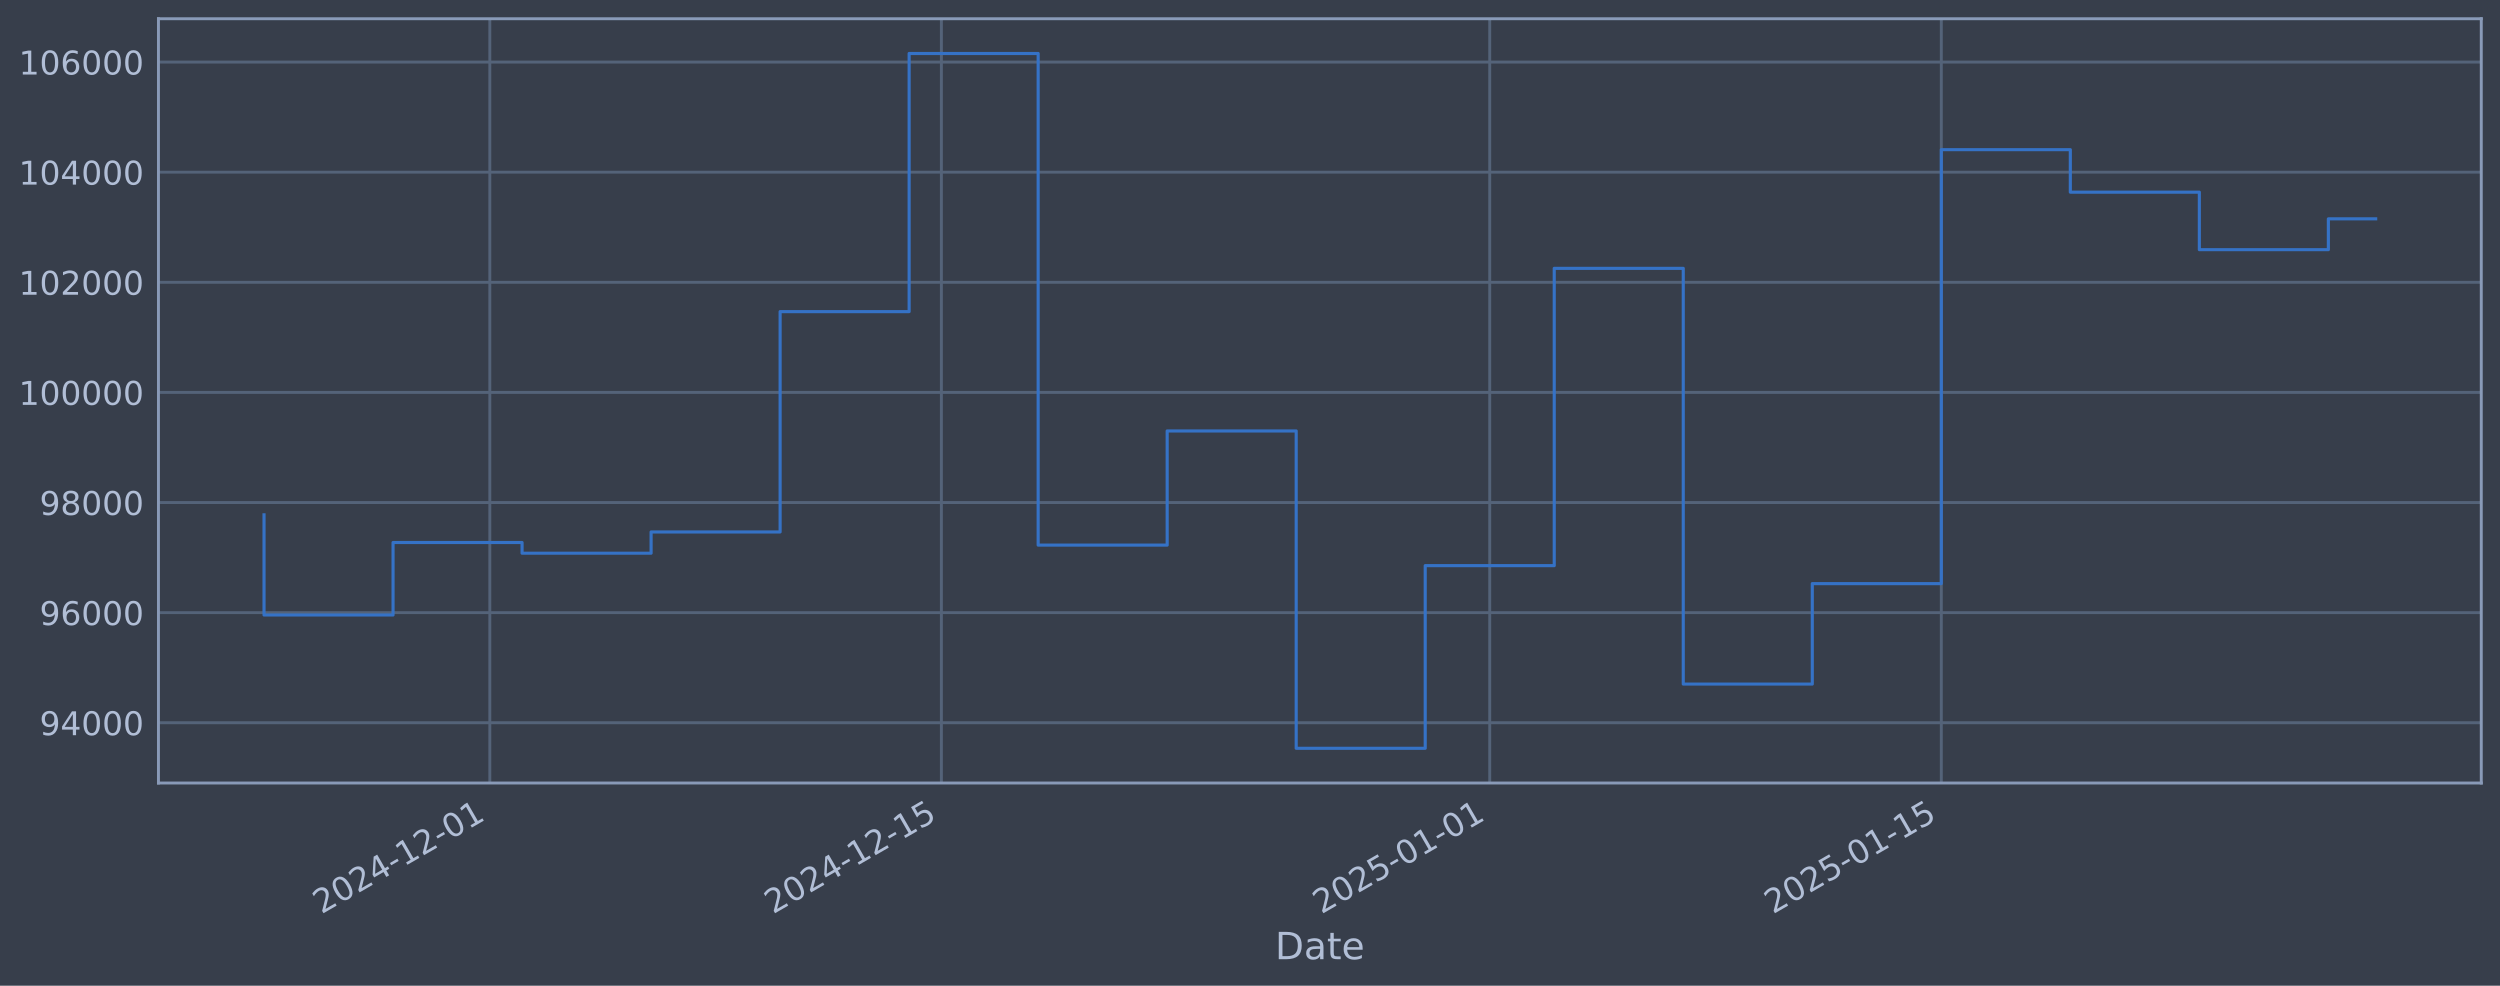
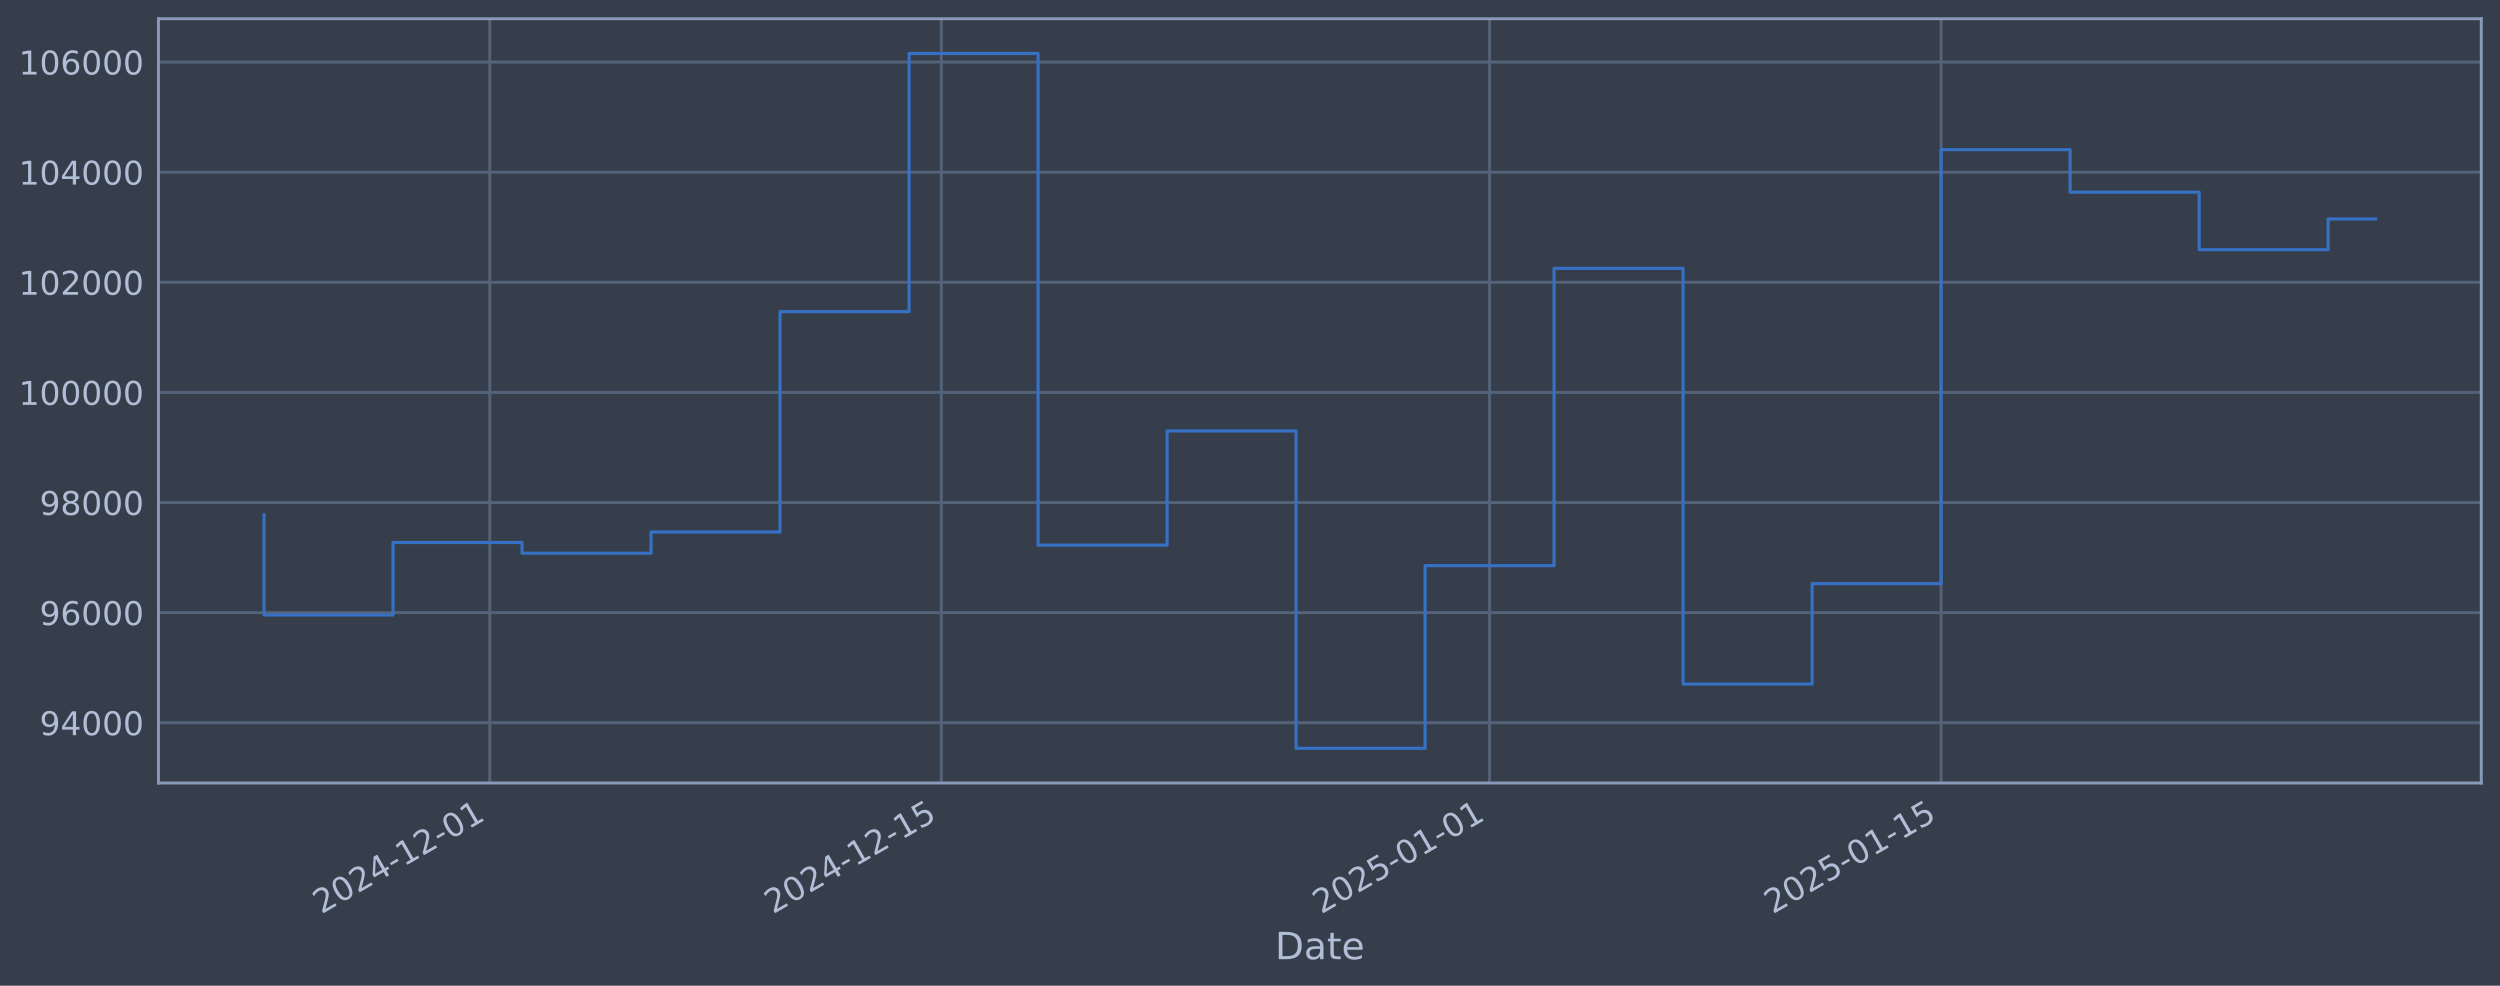
<svg xmlns="http://www.w3.org/2000/svg" xmlns:xlink="http://www.w3.org/1999/xlink" width="960.9pt" height="378.87pt" viewBox="0 0 960.9 378.87" version="1.1">
  <defs>
    <style type="text/css">*{stroke-linejoin: round; stroke-linecap: butt}</style>
  </defs>
  <g id="figure_1">
    <g id="patch_1">
      <path d="M 0 378.87  L 960.9 378.87  L 960.9 0  L 0 0  z " style="fill: #373e4b" />
    </g>
    <g id="axes_1">
      <g id="patch_2">
        <path d="M 60.901 300.96  L 953.701 300.96  L 953.701 7.2  L 60.901 7.2  z " style="fill: #373e4b" />
      </g>
      <g id="matplotlib.axis_1">
        <g id="xtick_1">
          <g id="line2d_1">
-             <path d="M 188.266 300.96  L 188.266 7.2  " clip-path="url(#pd65e95d636)" style="fill: none; stroke: #546379; stroke-width: 1.12; stroke-linecap: square" />
+             <path d="M 188.255 300.96  L 188.255 7.2  " clip-path="url(#p48c5eb7370)" style="fill: none; stroke: #546379; stroke-width: 1.12; stroke-linecap: square" />
          </g>
          <g id="line2d_2" />
          <g id="text_1">
-             <g style="fill: #b1bed6" transform="translate(123.5401 351.4642) rotate(-30) scale(0.126 -0.126)">
+             <g style="fill: #b1bed6" transform="translate(123.5297 351.4642) rotate(-30) scale(0.126 -0.126)">
              <defs>
                <path id="DejaVuSans-32" d="M 1228 531  L 3431 531  L 3431 0  L 469 0  L 469 531  Q 828 903 1448 1529  Q 2069 2156 2228 2338  Q 2531 2678 2651 2914  Q 2772 3150 2772 3378  Q 2772 3750 2511 3984  Q 2250 4219 1831 4219  Q 1534 4219 1204 4116  Q 875 4013 500 3803  L 500 4441  Q 881 4594 1212 4672  Q 1544 4750 1819 4750  Q 2544 4750 2975 4387  Q 3406 4025 3406 3419  Q 3406 3131 3298 2873  Q 3191 2616 2906 2266  Q 2828 2175 2409 1742  Q 1991 1309 1228 531  z " transform="scale(0.015625)" />
                <path id="DejaVuSans-30" d="M 2034 4250  Q 1547 4250 1301 3770  Q 1056 3291 1056 2328  Q 1056 1369 1301 889  Q 1547 409 2034 409  Q 2525 409 2770 889  Q 3016 1369 3016 2328  Q 3016 3291 2770 3770  Q 2525 4250 2034 4250  z M 2034 4750  Q 2819 4750 3233 4129  Q 3647 3509 3647 2328  Q 3647 1150 3233 529  Q 2819 -91 2034 -91  Q 1250 -91 836 529  Q 422 1150 422 2328  Q 422 3509 836 4129  Q 1250 4750 2034 4750  z " transform="scale(0.015625)" />
                <path id="DejaVuSans-34" d="M 2419 4116  L 825 1625  L 2419 1625  L 2419 4116  z M 2253 4666  L 3047 4666  L 3047 1625  L 3713 1625  L 3713 1100  L 3047 1100  L 3047 0  L 2419 0  L 2419 1100  L 313 1100  L 313 1709  L 2253 4666  z " transform="scale(0.015625)" />
                <path id="DejaVuSans-2d" d="M 313 2009  L 1997 2009  L 1997 1497  L 313 1497  L 313 2009  z " transform="scale(0.015625)" />
                <path id="DejaVuSans-31" d="M 794 531  L 1825 531  L 1825 4091  L 703 3866  L 703 4441  L 1819 4666  L 2450 4666  L 2450 531  L 3481 531  L 3481 0  L 794 0  L 794 531  z " transform="scale(0.015625)" />
              </defs>
              <use xlink:href="#DejaVuSans-32" />
              <use xlink:href="#DejaVuSans-30" transform="translate(63.62305 0)" />
              <use xlink:href="#DejaVuSans-32" transform="translate(127.2461 0)" />
              <use xlink:href="#DejaVuSans-34" transform="translate(190.8691 0)" />
              <use xlink:href="#DejaVuSans-2d" transform="translate(254.4922 0)" />
              <use xlink:href="#DejaVuSans-31" transform="translate(290.5762 0)" />
              <use xlink:href="#DejaVuSans-32" transform="translate(354.1992 0)" />
              <use xlink:href="#DejaVuSans-2d" transform="translate(417.8223 0)" />
              <use xlink:href="#DejaVuSans-30" transform="translate(453.9062 0)" />
              <use xlink:href="#DejaVuSans-31" transform="translate(517.5293 0)" />
            </g>
          </g>
        </g>
        <g id="xtick_2">
          <g id="line2d_3">
-             <path d="M 361.832 300.96  L 361.832 7.2  " clip-path="url(#pd65e95d636)" style="fill: none; stroke: #546379; stroke-width: 1.12; stroke-linecap: square" />
+             <path d="M 361.801 300.96  L 361.801 7.2  " clip-path="url(#p48c5eb7370)" style="fill: none; stroke: #546379; stroke-width: 1.12; stroke-linecap: square" />
          </g>
          <g id="line2d_4" />
          <g id="text_2">
-             <g style="fill: #b1bed6" transform="translate(297.1066 351.4642) rotate(-30) scale(0.126 -0.126)">
+             <g style="fill: #b1bed6" transform="translate(297.0754 351.4642) rotate(-30) scale(0.126 -0.126)">
              <defs>
                <path id="DejaVuSans-35" d="M 691 4666  L 3169 4666  L 3169 4134  L 1269 4134  L 1269 2991  Q 1406 3038 1543 3061  Q 1681 3084 1819 3084  Q 2600 3084 3056 2656  Q 3513 2228 3513 1497  Q 3513 744 3044 326  Q 2575 -91 1722 -91  Q 1428 -91 1123 -41  Q 819 9 494 109  L 494 744  Q 775 591 1075 516  Q 1375 441 1709 441  Q 2250 441 2565 725  Q 2881 1009 2881 1497  Q 2881 1984 2565 2268  Q 2250 2553 1709 2553  Q 1456 2553 1204 2497  Q 953 2441 691 2322  L 691 4666  z " transform="scale(0.015625)" />
              </defs>
              <use xlink:href="#DejaVuSans-32" />
              <use xlink:href="#DejaVuSans-30" transform="translate(63.62305 0)" />
              <use xlink:href="#DejaVuSans-32" transform="translate(127.2461 0)" />
              <use xlink:href="#DejaVuSans-34" transform="translate(190.8691 0)" />
              <use xlink:href="#DejaVuSans-2d" transform="translate(254.4922 0)" />
              <use xlink:href="#DejaVuSans-31" transform="translate(290.5762 0)" />
              <use xlink:href="#DejaVuSans-32" transform="translate(354.1992 0)" />
              <use xlink:href="#DejaVuSans-2d" transform="translate(417.8223 0)" />
              <use xlink:href="#DejaVuSans-31" transform="translate(453.9062 0)" />
              <use xlink:href="#DejaVuSans-35" transform="translate(517.5293 0)" />
            </g>
          </g>
        </g>
        <g id="xtick_3">
          <g id="line2d_5">
-             <path d="M 572.591 300.96  L 572.591 7.2  " clip-path="url(#pd65e95d636)" style="fill: none; stroke: #546379; stroke-width: 1.12; stroke-linecap: square" />
+             <path d="M 572.535 300.96  L 572.535 7.2  " clip-path="url(#p48c5eb7370)" style="fill: none; stroke: #546379; stroke-width: 1.12; stroke-linecap: square" />
          </g>
          <g id="line2d_6" />
          <g id="text_3">
-             <g style="fill: #b1bed6" transform="translate(507.866 351.4642) rotate(-30) scale(0.126 -0.126)">
+             <g style="fill: #b1bed6" transform="translate(507.8094 351.4642) rotate(-30) scale(0.126 -0.126)">
              <use xlink:href="#DejaVuSans-32" />
              <use xlink:href="#DejaVuSans-30" transform="translate(63.62305 0)" />
              <use xlink:href="#DejaVuSans-32" transform="translate(127.2461 0)" />
              <use xlink:href="#DejaVuSans-35" transform="translate(190.8691 0)" />
              <use xlink:href="#DejaVuSans-2d" transform="translate(254.4922 0)" />
              <use xlink:href="#DejaVuSans-30" transform="translate(290.5762 0)" />
              <use xlink:href="#DejaVuSans-31" transform="translate(354.1992 0)" />
              <use xlink:href="#DejaVuSans-2d" transform="translate(417.8223 0)" />
              <use xlink:href="#DejaVuSans-30" transform="translate(453.9062 0)" />
              <use xlink:href="#DejaVuSans-31" transform="translate(517.5293 0)" />
            </g>
          </g>
        </g>
        <g id="xtick_4">
          <g id="line2d_7">
-             <path d="M 746.158 300.96  L 746.158 7.2  " clip-path="url(#pd65e95d636)" style="fill: none; stroke: #546379; stroke-width: 1.12; stroke-linecap: square" />
+             <path d="M 746.081 300.96  L 746.081 7.2  " clip-path="url(#p48c5eb7370)" style="fill: none; stroke: #546379; stroke-width: 1.12; stroke-linecap: square" />
          </g>
          <g id="line2d_8" />
          <g id="text_4">
-             <g style="fill: #b1bed6" transform="translate(681.4325 351.4642) rotate(-30) scale(0.126 -0.126)">
+             <g style="fill: #b1bed6" transform="translate(681.3551 351.4642) rotate(-30) scale(0.126 -0.126)">
              <use xlink:href="#DejaVuSans-32" />
              <use xlink:href="#DejaVuSans-30" transform="translate(63.62305 0)" />
              <use xlink:href="#DejaVuSans-32" transform="translate(127.2461 0)" />
              <use xlink:href="#DejaVuSans-35" transform="translate(190.8691 0)" />
              <use xlink:href="#DejaVuSans-2d" transform="translate(254.4922 0)" />
              <use xlink:href="#DejaVuSans-30" transform="translate(290.5762 0)" />
              <use xlink:href="#DejaVuSans-31" transform="translate(354.1992 0)" />
              <use xlink:href="#DejaVuSans-2d" transform="translate(417.8223 0)" />
              <use xlink:href="#DejaVuSans-31" transform="translate(453.9062 0)" />
              <use xlink:href="#DejaVuSans-35" transform="translate(517.5293 0)" />
            </g>
          </g>
        </g>
        <g id="text_5">
          <g style="fill: #b1bed6" transform="translate(490.0914 368.6753) scale(0.144 -0.144)">
            <defs>
              <path id="DejaVuSans-44" d="M 1259 4147  L 1259 519  L 2022 519  Q 2988 519 3436 956  Q 3884 1394 3884 2338  Q 3884 3275 3436 3711  Q 2988 4147 2022 4147  L 1259 4147  z M 628 4666  L 1925 4666  Q 3281 4666 3915 4102  Q 4550 3538 4550 2338  Q 4550 1131 3912 565  Q 3275 0 1925 0  L 628 0  L 628 4666  z " transform="scale(0.015625)" />
              <path id="DejaVuSans-61" d="M 2194 1759  Q 1497 1759 1228 1600  Q 959 1441 959 1056  Q 959 750 1161 570  Q 1363 391 1709 391  Q 2188 391 2477 730  Q 2766 1069 2766 1631  L 2766 1759  L 2194 1759  z M 3341 1997  L 3341 0  L 2766 0  L 2766 531  Q 2569 213 2275 61  Q 1981 -91 1556 -91  Q 1019 -91 701 211  Q 384 513 384 1019  Q 384 1609 779 1909  Q 1175 2209 1959 2209  L 2766 2209  L 2766 2266  Q 2766 2663 2505 2880  Q 2244 3097 1772 3097  Q 1472 3097 1187 3025  Q 903 2953 641 2809  L 641 3341  Q 956 3463 1253 3523  Q 1550 3584 1831 3584  Q 2591 3584 2966 3190  Q 3341 2797 3341 1997  z " transform="scale(0.015625)" />
              <path id="DejaVuSans-74" d="M 1172 4494  L 1172 3500  L 2356 3500  L 2356 3053  L 1172 3053  L 1172 1153  Q 1172 725 1289 603  Q 1406 481 1766 481  L 2356 481  L 2356 0  L 1766 0  Q 1100 0 847 248  Q 594 497 594 1153  L 594 3053  L 172 3053  L 172 3500  L 594 3500  L 594 4494  L 1172 4494  z " transform="scale(0.015625)" />
              <path id="DejaVuSans-65" d="M 3597 1894  L 3597 1613  L 953 1613  Q 991 1019 1311 708  Q 1631 397 2203 397  Q 2534 397 2845 478  Q 3156 559 3463 722  L 3463 178  Q 3153 47 2828 -22  Q 2503 -91 2169 -91  Q 1331 -91 842 396  Q 353 884 353 1716  Q 353 2575 817 3079  Q 1281 3584 2069 3584  Q 2775 3584 3186 3129  Q 3597 2675 3597 1894  z M 3022 2063  Q 3016 2534 2758 2815  Q 2500 3097 2075 3097  Q 1594 3097 1305 2825  Q 1016 2553 972 2059  L 3022 2063  z " transform="scale(0.015625)" />
            </defs>
            <use xlink:href="#DejaVuSans-44" />
            <use xlink:href="#DejaVuSans-61" transform="translate(77.00195 0)" />
            <use xlink:href="#DejaVuSans-74" transform="translate(138.2812 0)" />
            <use xlink:href="#DejaVuSans-65" transform="translate(177.4902 0)" />
          </g>
        </g>
      </g>
      <g id="matplotlib.axis_2">
        <g id="ytick_1">
          <g id="line2d_9">
-             <path d="M 60.901 277.797  L 953.701 277.797  " clip-path="url(#pd65e95d636)" style="fill: none; stroke: #546379; stroke-width: 1.12; stroke-linecap: square" />
+             <path d="M 60.901 277.797  L 953.701 277.797  " clip-path="url(#p48c5eb7370)" style="fill: none; stroke: #546379; stroke-width: 1.12; stroke-linecap: square" />
          </g>
          <g id="line2d_10" />
          <g id="text_6">
            <g style="fill: #b1bed6" transform="translate(15.21675 282.5841) scale(0.126 -0.126)">
              <defs>
                <path id="DejaVuSans-39" d="M 703 97  L 703 672  Q 941 559 1184 500  Q 1428 441 1663 441  Q 2288 441 2617 861  Q 2947 1281 2994 2138  Q 2813 1869 2534 1725  Q 2256 1581 1919 1581  Q 1219 1581 811 2004  Q 403 2428 403 3163  Q 403 3881 828 4315  Q 1253 4750 1959 4750  Q 2769 4750 3195 4129  Q 3622 3509 3622 2328  Q 3622 1225 3098 567  Q 2575 -91 1691 -91  Q 1453 -91 1209 -44  Q 966 3 703 97  z M 1959 2075  Q 2384 2075 2632 2365  Q 2881 2656 2881 3163  Q 2881 3666 2632 3958  Q 2384 4250 1959 4250  Q 1534 4250 1286 3958  Q 1038 3666 1038 3163  Q 1038 2656 1286 2365  Q 1534 2075 1959 2075  z " transform="scale(0.015625)" />
              </defs>
              <use xlink:href="#DejaVuSans-39" />
              <use xlink:href="#DejaVuSans-34" transform="translate(63.62305 0)" />
              <use xlink:href="#DejaVuSans-30" transform="translate(127.2461 0)" />
              <use xlink:href="#DejaVuSans-30" transform="translate(190.8691 0)" />
              <use xlink:href="#DejaVuSans-30" transform="translate(254.4922 0)" />
            </g>
          </g>
        </g>
        <g id="ytick_2">
          <g id="line2d_11">
-             <path d="M 60.901 235.473  L 953.701 235.473  " clip-path="url(#pd65e95d636)" style="fill: none; stroke: #546379; stroke-width: 1.12; stroke-linecap: square" />
+             <path d="M 60.901 235.473  L 953.701 235.473  " clip-path="url(#p48c5eb7370)" style="fill: none; stroke: #546379; stroke-width: 1.12; stroke-linecap: square" />
          </g>
          <g id="line2d_12" />
          <g id="text_7">
            <g style="fill: #b1bed6" transform="translate(15.21675 240.2602) scale(0.126 -0.126)">
              <defs>
                <path id="DejaVuSans-36" d="M 2113 2584  Q 1688 2584 1439 2293  Q 1191 2003 1191 1497  Q 1191 994 1439 701  Q 1688 409 2113 409  Q 2538 409 2786 701  Q 3034 994 3034 1497  Q 3034 2003 2786 2293  Q 2538 2584 2113 2584  z M 3366 4563  L 3366 3988  Q 3128 4100 2886 4159  Q 2644 4219 2406 4219  Q 1781 4219 1451 3797  Q 1122 3375 1075 2522  Q 1259 2794 1537 2939  Q 1816 3084 2150 3084  Q 2853 3084 3261 2657  Q 3669 2231 3669 1497  Q 3669 778 3244 343  Q 2819 -91 2113 -91  Q 1303 -91 875 529  Q 447 1150 447 2328  Q 447 3434 972 4092  Q 1497 4750 2381 4750  Q 2619 4750 2861 4703  Q 3103 4656 3366 4563  z " transform="scale(0.015625)" />
              </defs>
              <use xlink:href="#DejaVuSans-39" />
              <use xlink:href="#DejaVuSans-36" transform="translate(63.62305 0)" />
              <use xlink:href="#DejaVuSans-30" transform="translate(127.2461 0)" />
              <use xlink:href="#DejaVuSans-30" transform="translate(190.8691 0)" />
              <use xlink:href="#DejaVuSans-30" transform="translate(254.4922 0)" />
            </g>
          </g>
        </g>
        <g id="ytick_3">
          <g id="line2d_13">
-             <path d="M 60.901 193.149  L 953.701 193.149  " clip-path="url(#pd65e95d636)" style="fill: none; stroke: #546379; stroke-width: 1.12; stroke-linecap: square" />
+             <path d="M 60.901 193.149  L 953.701 193.149  " clip-path="url(#p48c5eb7370)" style="fill: none; stroke: #546379; stroke-width: 1.12; stroke-linecap: square" />
          </g>
          <g id="line2d_14" />
          <g id="text_8">
            <g style="fill: #b1bed6" transform="translate(15.21675 197.9364) scale(0.126 -0.126)">
              <defs>
                <path id="DejaVuSans-38" d="M 2034 2216  Q 1584 2216 1326 1975  Q 1069 1734 1069 1313  Q 1069 891 1326 650  Q 1584 409 2034 409  Q 2484 409 2743 651  Q 3003 894 3003 1313  Q 3003 1734 2745 1975  Q 2488 2216 2034 2216  z M 1403 2484  Q 997 2584 770 2862  Q 544 3141 544 3541  Q 544 4100 942 4425  Q 1341 4750 2034 4750  Q 2731 4750 3128 4425  Q 3525 4100 3525 3541  Q 3525 3141 3298 2862  Q 3072 2584 2669 2484  Q 3125 2378 3379 2068  Q 3634 1759 3634 1313  Q 3634 634 3220 271  Q 2806 -91 2034 -91  Q 1263 -91 848 271  Q 434 634 434 1313  Q 434 1759 690 2068  Q 947 2378 1403 2484  z M 1172 3481  Q 1172 3119 1398 2916  Q 1625 2713 2034 2713  Q 2441 2713 2670 2916  Q 2900 3119 2900 3481  Q 2900 3844 2670 4047  Q 2441 4250 2034 4250  Q 1625 4250 1398 4047  Q 1172 3844 1172 3481  z " transform="scale(0.015625)" />
              </defs>
              <use xlink:href="#DejaVuSans-39" />
              <use xlink:href="#DejaVuSans-38" transform="translate(63.62305 0)" />
              <use xlink:href="#DejaVuSans-30" transform="translate(127.2461 0)" />
              <use xlink:href="#DejaVuSans-30" transform="translate(190.8691 0)" />
              <use xlink:href="#DejaVuSans-30" transform="translate(254.4922 0)" />
            </g>
          </g>
        </g>
        <g id="ytick_4">
          <g id="line2d_15">
-             <path d="M 60.901 150.826  L 953.701 150.826  " clip-path="url(#pd65e95d636)" style="fill: none; stroke: #546379; stroke-width: 1.12; stroke-linecap: square" />
+             <path d="M 60.901 150.826  L 953.701 150.826  " clip-path="url(#p48c5eb7370)" style="fill: none; stroke: #546379; stroke-width: 1.12; stroke-linecap: square" />
          </g>
          <g id="line2d_16" />
          <g id="text_9">
            <g style="fill: #b1bed6" transform="translate(7.2 155.6126) scale(0.126 -0.126)">
              <use xlink:href="#DejaVuSans-31" />
              <use xlink:href="#DejaVuSans-30" transform="translate(63.62305 0)" />
              <use xlink:href="#DejaVuSans-30" transform="translate(127.2461 0)" />
              <use xlink:href="#DejaVuSans-30" transform="translate(190.8691 0)" />
              <use xlink:href="#DejaVuSans-30" transform="translate(254.4922 0)" />
              <use xlink:href="#DejaVuSans-30" transform="translate(318.1152 0)" />
            </g>
          </g>
        </g>
        <g id="ytick_5">
          <g id="line2d_17">
-             <path d="M 60.901 108.502  L 953.701 108.502  " clip-path="url(#pd65e95d636)" style="fill: none; stroke: #546379; stroke-width: 1.12; stroke-linecap: square" />
+             <path d="M 60.901 108.502  L 953.701 108.502  " clip-path="url(#p48c5eb7370)" style="fill: none; stroke: #546379; stroke-width: 1.12; stroke-linecap: square" />
          </g>
          <g id="line2d_18" />
          <g id="text_10">
            <g style="fill: #b1bed6" transform="translate(7.2 113.2888) scale(0.126 -0.126)">
              <use xlink:href="#DejaVuSans-31" />
              <use xlink:href="#DejaVuSans-30" transform="translate(63.62305 0)" />
              <use xlink:href="#DejaVuSans-32" transform="translate(127.2461 0)" />
              <use xlink:href="#DejaVuSans-30" transform="translate(190.8691 0)" />
              <use xlink:href="#DejaVuSans-30" transform="translate(254.4922 0)" />
              <use xlink:href="#DejaVuSans-30" transform="translate(318.1152 0)" />
            </g>
          </g>
        </g>
        <g id="ytick_6">
          <g id="line2d_19">
-             <path d="M 60.901 66.178  L 953.701 66.178  " clip-path="url(#pd65e95d636)" style="fill: none; stroke: #546379; stroke-width: 1.12; stroke-linecap: square" />
+             <path d="M 60.901 66.178  L 953.701 66.178  " clip-path="url(#p48c5eb7370)" style="fill: none; stroke: #546379; stroke-width: 1.12; stroke-linecap: square" />
          </g>
          <g id="line2d_20" />
          <g id="text_11">
            <g style="fill: #b1bed6" transform="translate(7.2 70.96502) scale(0.126 -0.126)">
              <use xlink:href="#DejaVuSans-31" />
              <use xlink:href="#DejaVuSans-30" transform="translate(63.62305 0)" />
              <use xlink:href="#DejaVuSans-34" transform="translate(127.2461 0)" />
              <use xlink:href="#DejaVuSans-30" transform="translate(190.8691 0)" />
              <use xlink:href="#DejaVuSans-30" transform="translate(254.4922 0)" />
              <use xlink:href="#DejaVuSans-30" transform="translate(318.1152 0)" />
            </g>
          </g>
        </g>
        <g id="ytick_7">
          <g id="line2d_21">
-             <path d="M 60.901 23.854  L 953.701 23.854  " clip-path="url(#pd65e95d636)" style="fill: none; stroke: #546379; stroke-width: 1.12; stroke-linecap: square" />
+             <path d="M 60.901 23.854  L 953.701 23.854  " clip-path="url(#p48c5eb7370)" style="fill: none; stroke: #546379; stroke-width: 1.12; stroke-linecap: square" />
          </g>
          <g id="line2d_22" />
          <g id="text_12">
            <g style="fill: #b1bed6" transform="translate(7.2 28.64121) scale(0.126 -0.126)">
              <use xlink:href="#DejaVuSans-31" />
              <use xlink:href="#DejaVuSans-30" transform="translate(63.62305 0)" />
              <use xlink:href="#DejaVuSans-36" transform="translate(127.2461 0)" />
              <use xlink:href="#DejaVuSans-30" transform="translate(190.8691 0)" />
              <use xlink:href="#DejaVuSans-30" transform="translate(254.4922 0)" />
              <use xlink:href="#DejaVuSans-30" transform="translate(318.1152 0)" />
            </g>
          </g>
        </g>
      </g>
      <g id="line2d_23">
-         <path d="M 101.482 197.87  L 101.482 236.383  L 151.073 236.383  L 151.073 208.521  L 200.663 208.521  L 200.663 212.628  L 250.254 212.628  L 250.254 204.459  L 299.844 204.459  L 299.844 119.77  L 349.435 119.77  L 349.435 20.553  L 399.025 20.553  L 399.025 209.517  L 448.615 209.517  L 448.615 165.636  L 498.206 165.636  L 498.206 287.607  L 547.796 287.607  L 547.796 217.409  L 597.387 217.409  L 597.387 103.141  L 646.977 103.141  L 646.977 262.927  L 696.568 262.927  L 696.568 224.318  L 746.158 224.318  L 746.158 57.525  L 795.748 57.525  L 795.748 73.859  L 845.339 73.859  L 845.339 95.961  L 894.929 95.961  L 894.929 84.119  L 913.119 84.119  " clip-path="url(#pd65e95d636)" style="fill: none; stroke: #3572c6; stroke-width: 1.2; stroke-linecap: square" />
+         <path d="M 101.482 197.87  L 101.482 236.383  L 151.067 236.383  L 151.067 208.521  L 200.651 208.521  L 200.651 212.628  L 250.236 212.628  L 250.236 204.459  L 299.82 204.459  L 299.82 119.77  L 349.405 119.77  L 349.405 20.553  L 398.989 20.553  L 398.989 209.517  L 448.574 209.517  L 448.574 165.636  L 498.158 165.636  L 498.158 287.607  L 547.743 287.607  L 547.743 217.409  L 597.327 217.409  L 597.327 103.141  L 646.912 103.141  L 646.912 262.927  L 696.496 262.927  L 696.496 224.318  L 746.081 224.318  L 746.081 57.525  L 795.665 57.525  L 795.665 73.859  L 845.25 73.859  L 845.25 95.961  L 894.834 95.961  L 894.834 84.155  L 913.119 84.155  " clip-path="url(#p48c5eb7370)" style="fill: none; stroke: #3572c6; stroke-width: 1.2; stroke-linecap: square" />
      </g>
      <g id="patch_3">
        <path d="M 60.901 300.96  L 60.901 7.2  " style="fill: none; stroke: #899ab8; stroke-width: 1.12; stroke-linejoin: miter; stroke-linecap: square" />
      </g>
      <g id="patch_4">
        <path d="M 953.701 300.96  L 953.701 7.2  " style="fill: none; stroke: #899ab8; stroke-width: 1.12; stroke-linejoin: miter; stroke-linecap: square" />
      </g>
      <g id="patch_5">
        <path d="M 60.901 300.96  L 953.701 300.96  " style="fill: none; stroke: #899ab8; stroke-width: 1.12; stroke-linejoin: miter; stroke-linecap: square" />
      </g>
      <g id="patch_6">
        <path d="M 60.901 7.2  L 953.701 7.2  " style="fill: none; stroke: #899ab8; stroke-width: 1.12; stroke-linejoin: miter; stroke-linecap: square" />
      </g>
    </g>
  </g>
  <defs>
-     <clipPath id="pd65e95d636">
+     <clipPath id="p48c5eb7370">
      <rect x="60.901" y="7.2" width="892.8" height="293.76" />
    </clipPath>
  </defs>
</svg>
